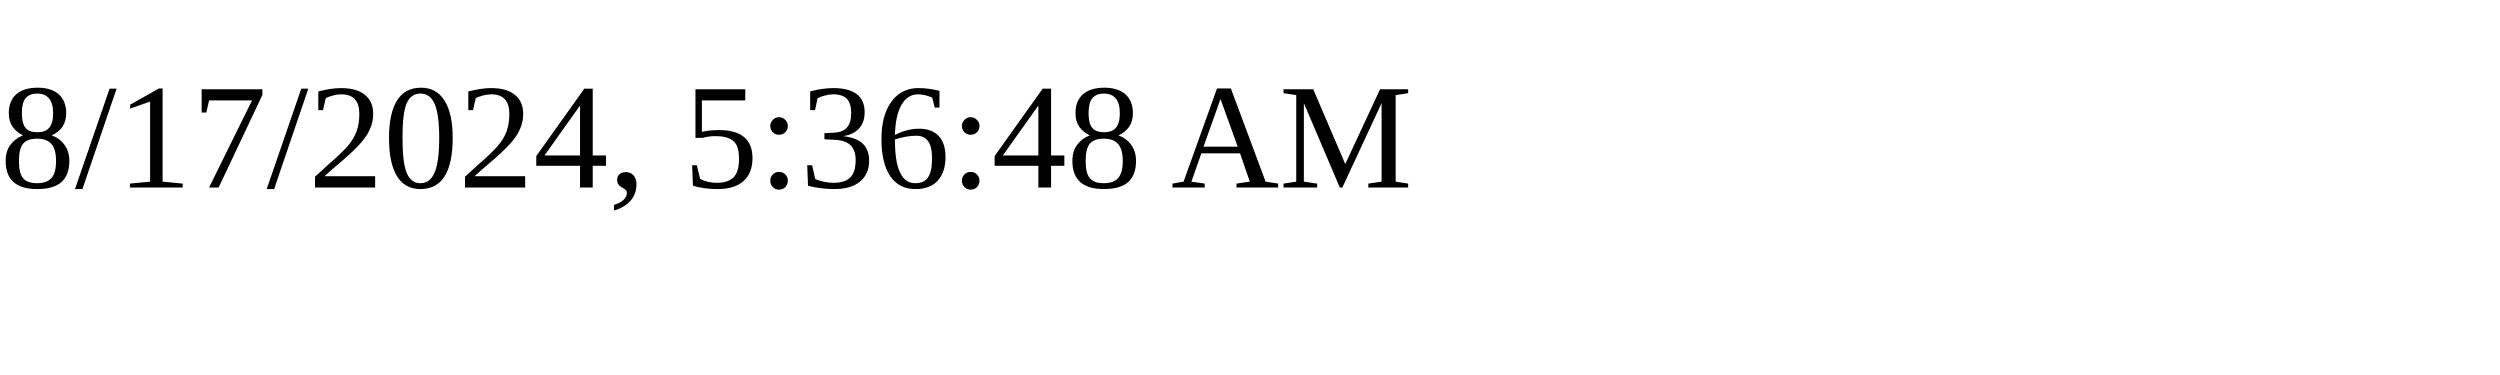
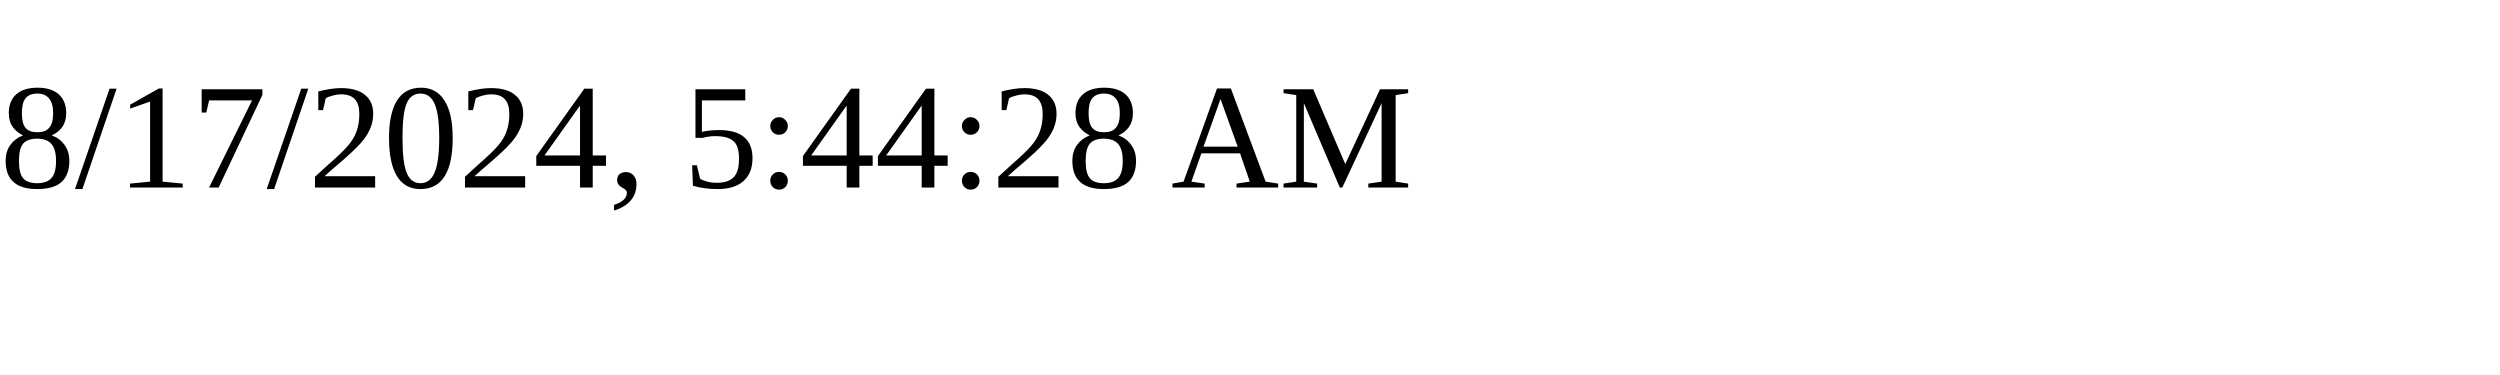
<svg xmlns="http://www.w3.org/2000/svg" height="30" width="200">
-   <text x="0" y="15">8/17/2024, 5:36:48 AM</text>
+   <text x="0" y="15">8/17/2024, 5:44:28 AM</text>
</svg>
